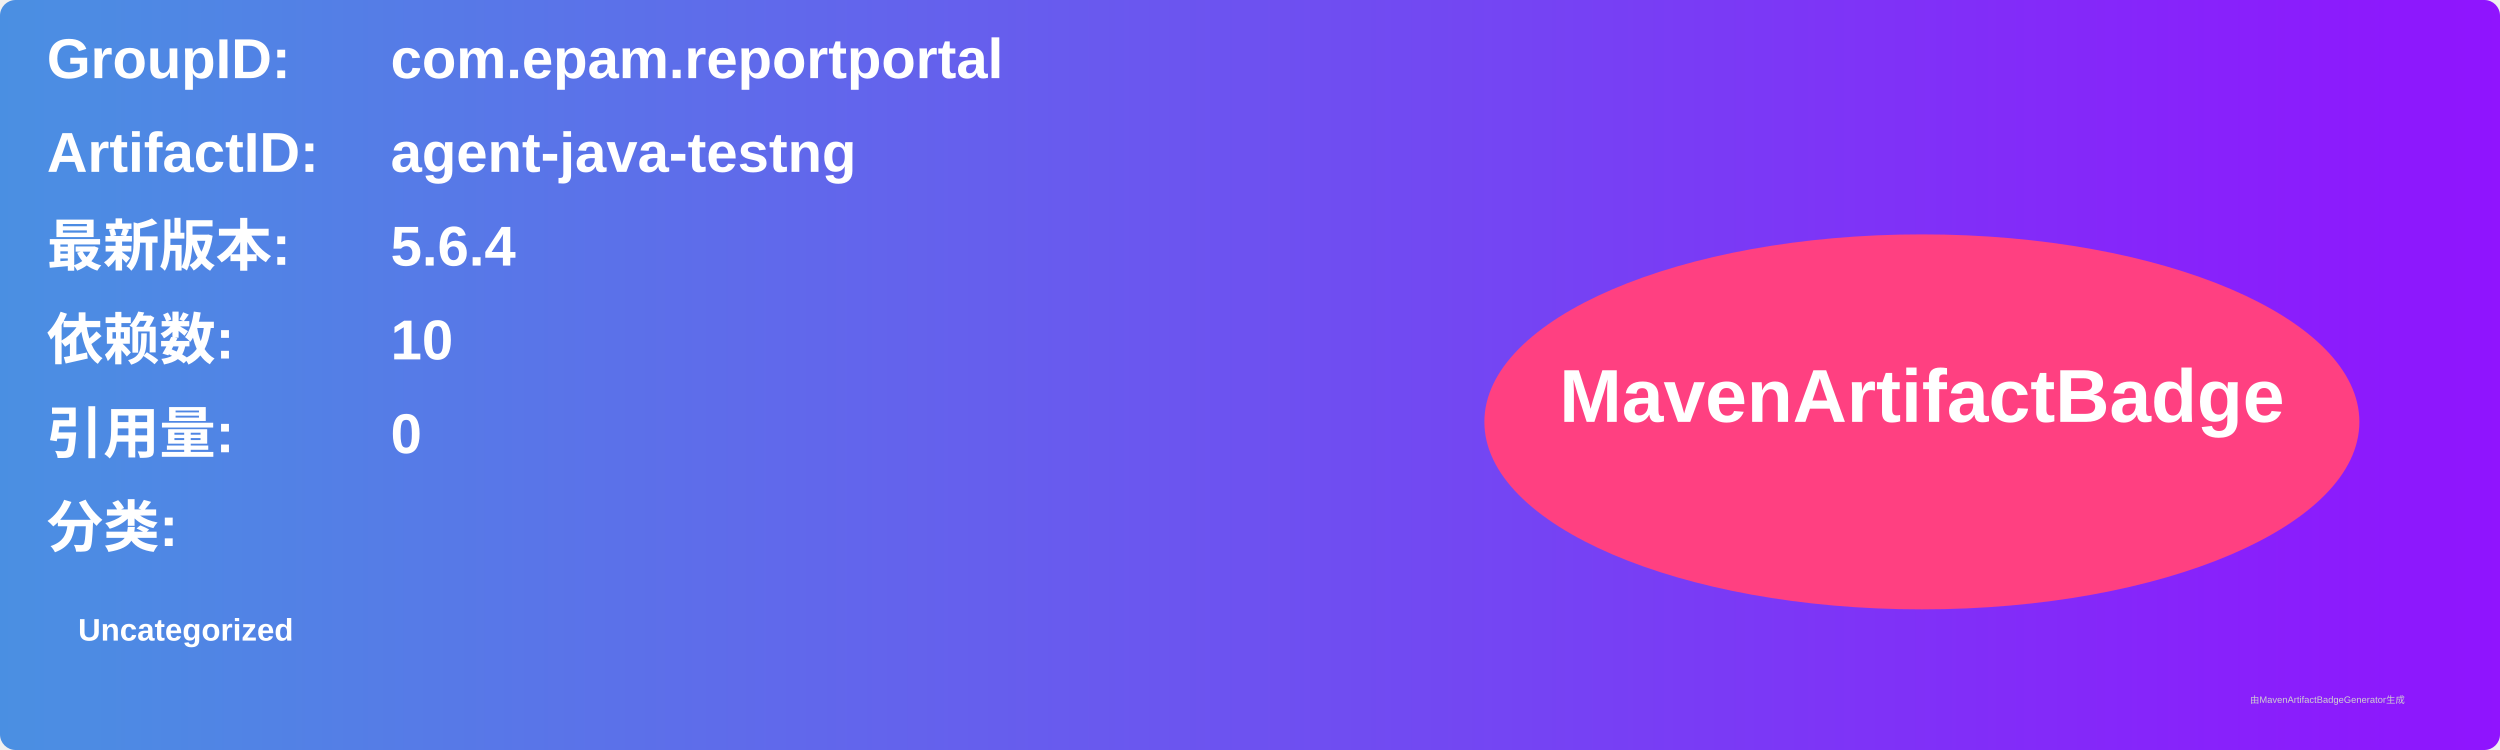
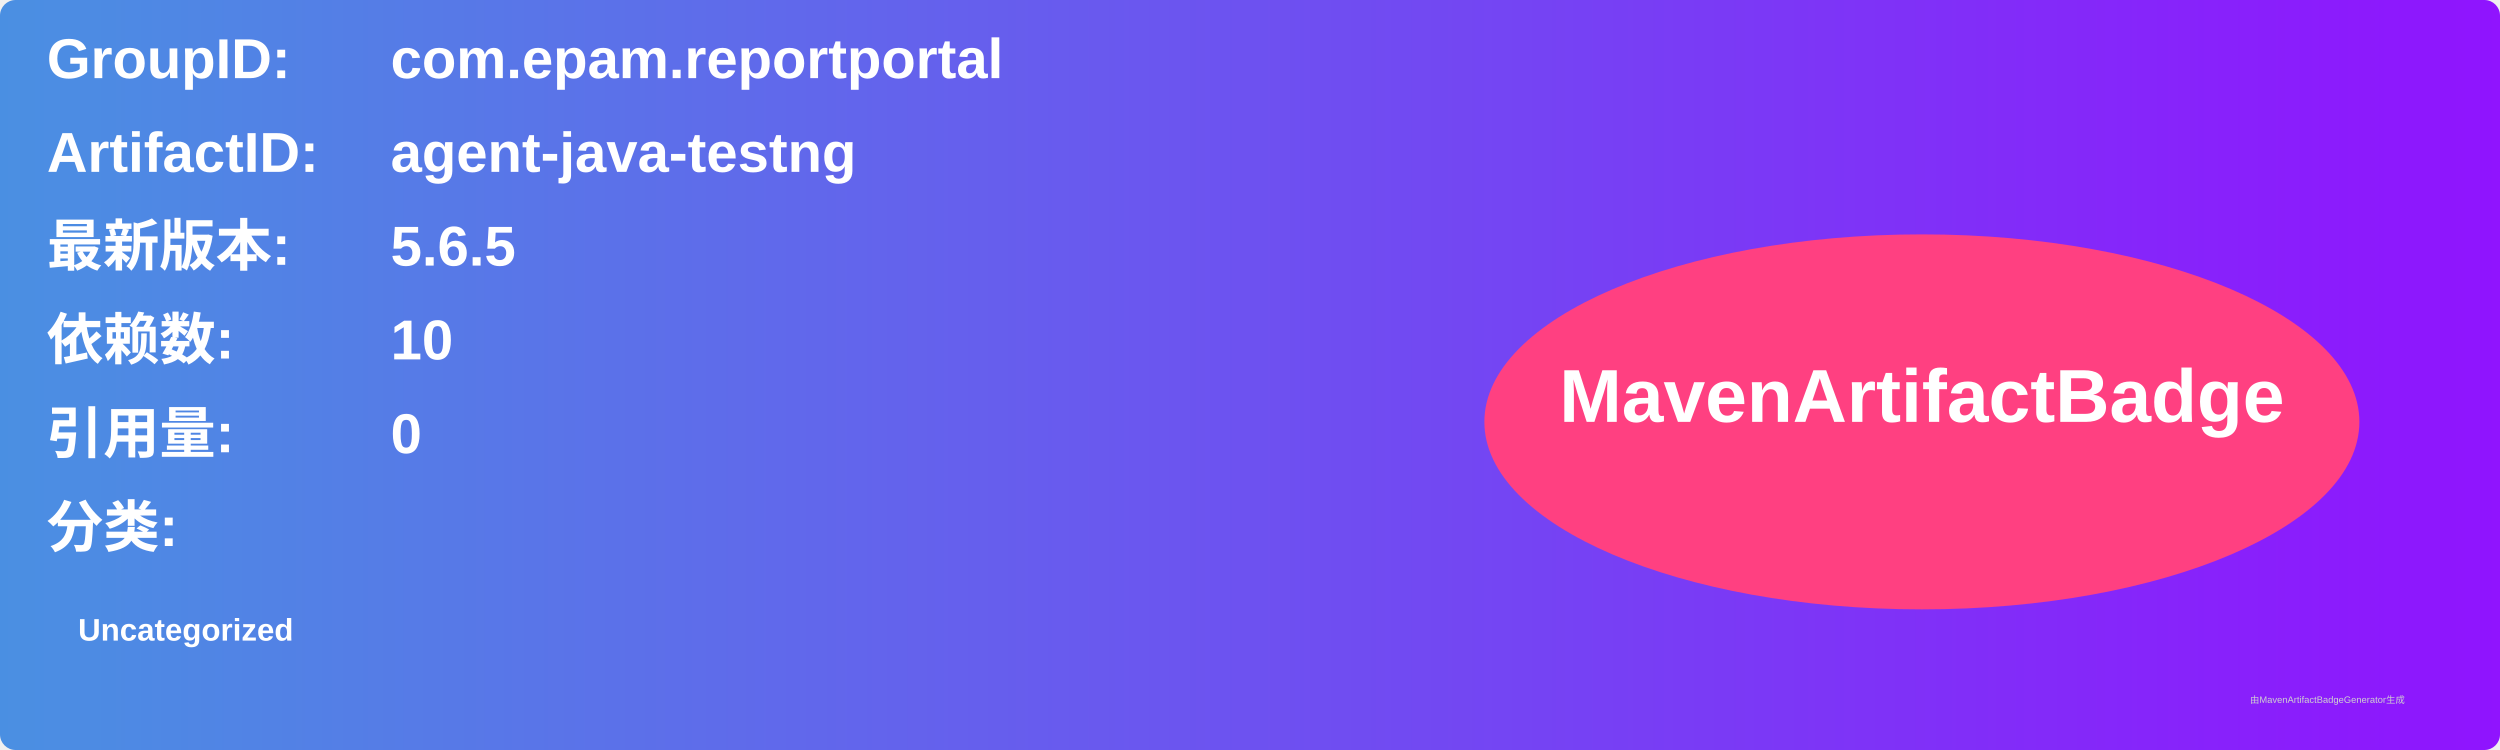
<svg xmlns="http://www.w3.org/2000/svg" width="800" height="240" viewBox="0 0 800 240">
  <linearGradient id="grad" x1="0%" y1="0%" x2="100%" y2="0%">
    <stop offset="0%" stop-color="#4a90e2" />
    <stop offset="100%" stop-color="#9013fe" />
  </linearGradient>
  <rect width="100%" height="100%" rx="5" ry="5" fill="url(#grad)" />
  <g transform="translate(15, 15)">
    <text x="0" y="10" font-family="Arial" font-size="18" fill="white" font-weight="bold" width="260">GroupID:</text>
    <text x="110" y="10" font-family="Arial" font-size="18" fill="white" font-weight="bold" width="460">com.epam.reportportal</text>
    <text x="0" y="40" font-family="Arial" font-size="18" fill="white" font-weight="bold" width="260">ArtifactID:</text>
    <text x="110" y="40" font-family="Arial" font-size="18" fill="white" font-weight="bold" width="460">agent-java-testng</text>
    <text x="0" y="70" font-family="Arial" font-size="18" fill="white" font-weight="bold">最新版本:</text>
    <text x="110" y="70" font-family="Arial" font-size="18" fill="white" font-weight="bold">
-       <tspan font-weight="bold">5.6.4</tspan>
+       <tspan font-weight="bold">5.6.5</tspan>
    </text>
    <text x="0" y="100" font-family="Arial" font-size="18" fill="white" font-weight="bold">依赖数: </text>
    <text x="110" y="100" font-family="Arial" font-size="18" fill="white">
      <tspan font-weight="bold">10</tspan>
    </text>
    <text x="0" y="130" font-family="Arial" font-size="18" fill="white" font-weight="bold">引用量: </text>
    <text x="110" y="130" font-family="Arial" font-size="18" fill="white">
      <tspan font-weight="bold">0</tspan>
    </text>
    <text x="0" y="160" font-family="Arial" font-size="18" fill="white" font-weight="bold">分类:</text>
    <text x="10" y="190" font-family="Arial" font-size="10" fill="white">
      <tspan font-weight="bold">Uncategorized</tspan>
    </text>
    <ellipse cx="600" cy="120" rx="140" ry="60" fill="#ff4081" />
    <text x="600" y="120" text-anchor="middle" font-family="Arial" font-size="24" fill="white" font-weight="bold">MavenArtifactBadge</text>
  </g>
  <text x="720" y="225" font-family="Arial" font-size="3" fill="#d0d0d0">由MavenArtifactBadgeGenerator生成</text>
</svg>
